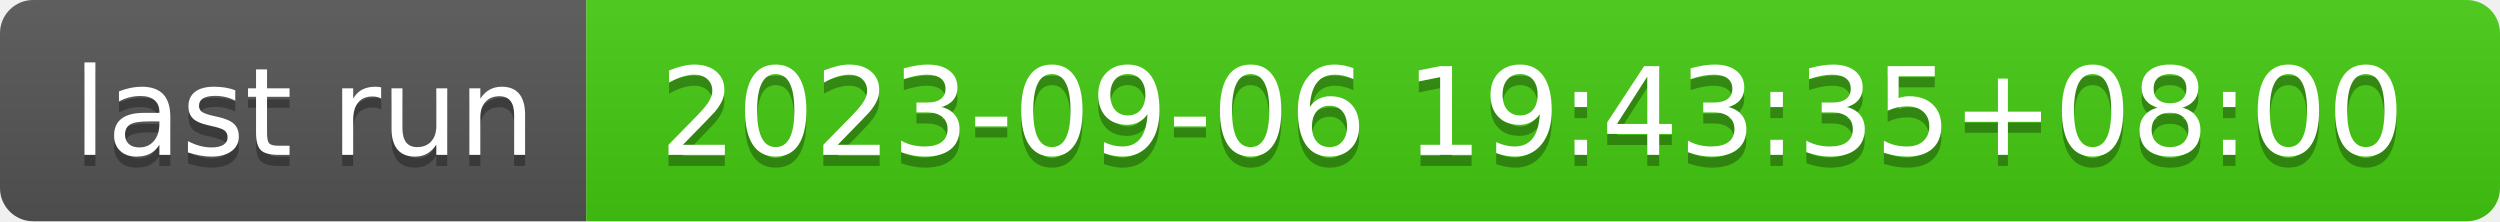
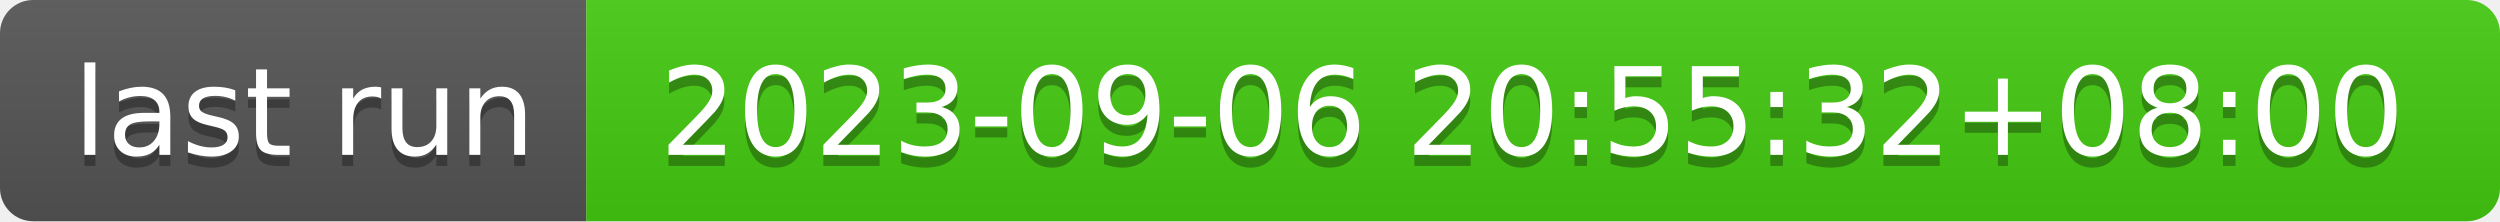
- <svg xmlns="http://www.w3.org/2000/svg" width="226" height="20" role="img" aria-label="last run: 2023-09-06 19:43:35+08:00">
+ <svg xmlns="http://www.w3.org/2000/svg" width="226" height="20" role="img" aria-label="last run: 2023-09-06 20:55:32+08:00">
  <linearGradient id="s" x2="0" y2="100%">
    <stop offset="0" stop-color="#bbb" stop-opacity=".1" />
    <stop offset="1" stop-opacity=".1" />
  </linearGradient>
  <clipPath id="r">
    <rect width="226" height="20" rx="3" fill="#fff" />
  </clipPath>
  <g clip-path="url(#r)">
    <rect width="53" height="20" fill="#555" />
    <rect x="53" width="173" height="20" fill="#4c1" />
    <rect width="226" height="20" fill="url(#s)" />
  </g>
  <g fill="#fff" text-anchor="middle" font-family="Verdana,Geneva,DejaVu Sans,sans-serif" text-rendering="geometricPrecision" font-size="110">
    <text aria-hidden="true" x="275" y="150" fill="#010101" fill-opacity=".3" transform="scale(.1)" textLength="430">last run</text>
    <text x="275" y="140" transform="scale(.1)" fill="#fff" textLength="430">last run</text>
-     <text aria-hidden="true" x="1385" y="150" fill="#010101" fill-opacity=".3" transform="scale(.1)" textLength="1630">2023-09-06 19:43:35+08:00</text>
-     <text x="1385" y="140" transform="scale(.1)" fill="#fff" textLength="1630">2023-09-06 19:43:35+08:00</text>
+     <text aria-hidden="true" x="1385" y="150" fill="#010101" fill-opacity=".3" transform="scale(.1)" textLength="1630">2023-09-06 20:55:32+08:00</text>
+     <text x="1385" y="140" transform="scale(.1)" fill="#fff" textLength="1630">2023-09-06 20:55:32+08:00</text>
  </g>
</svg>
